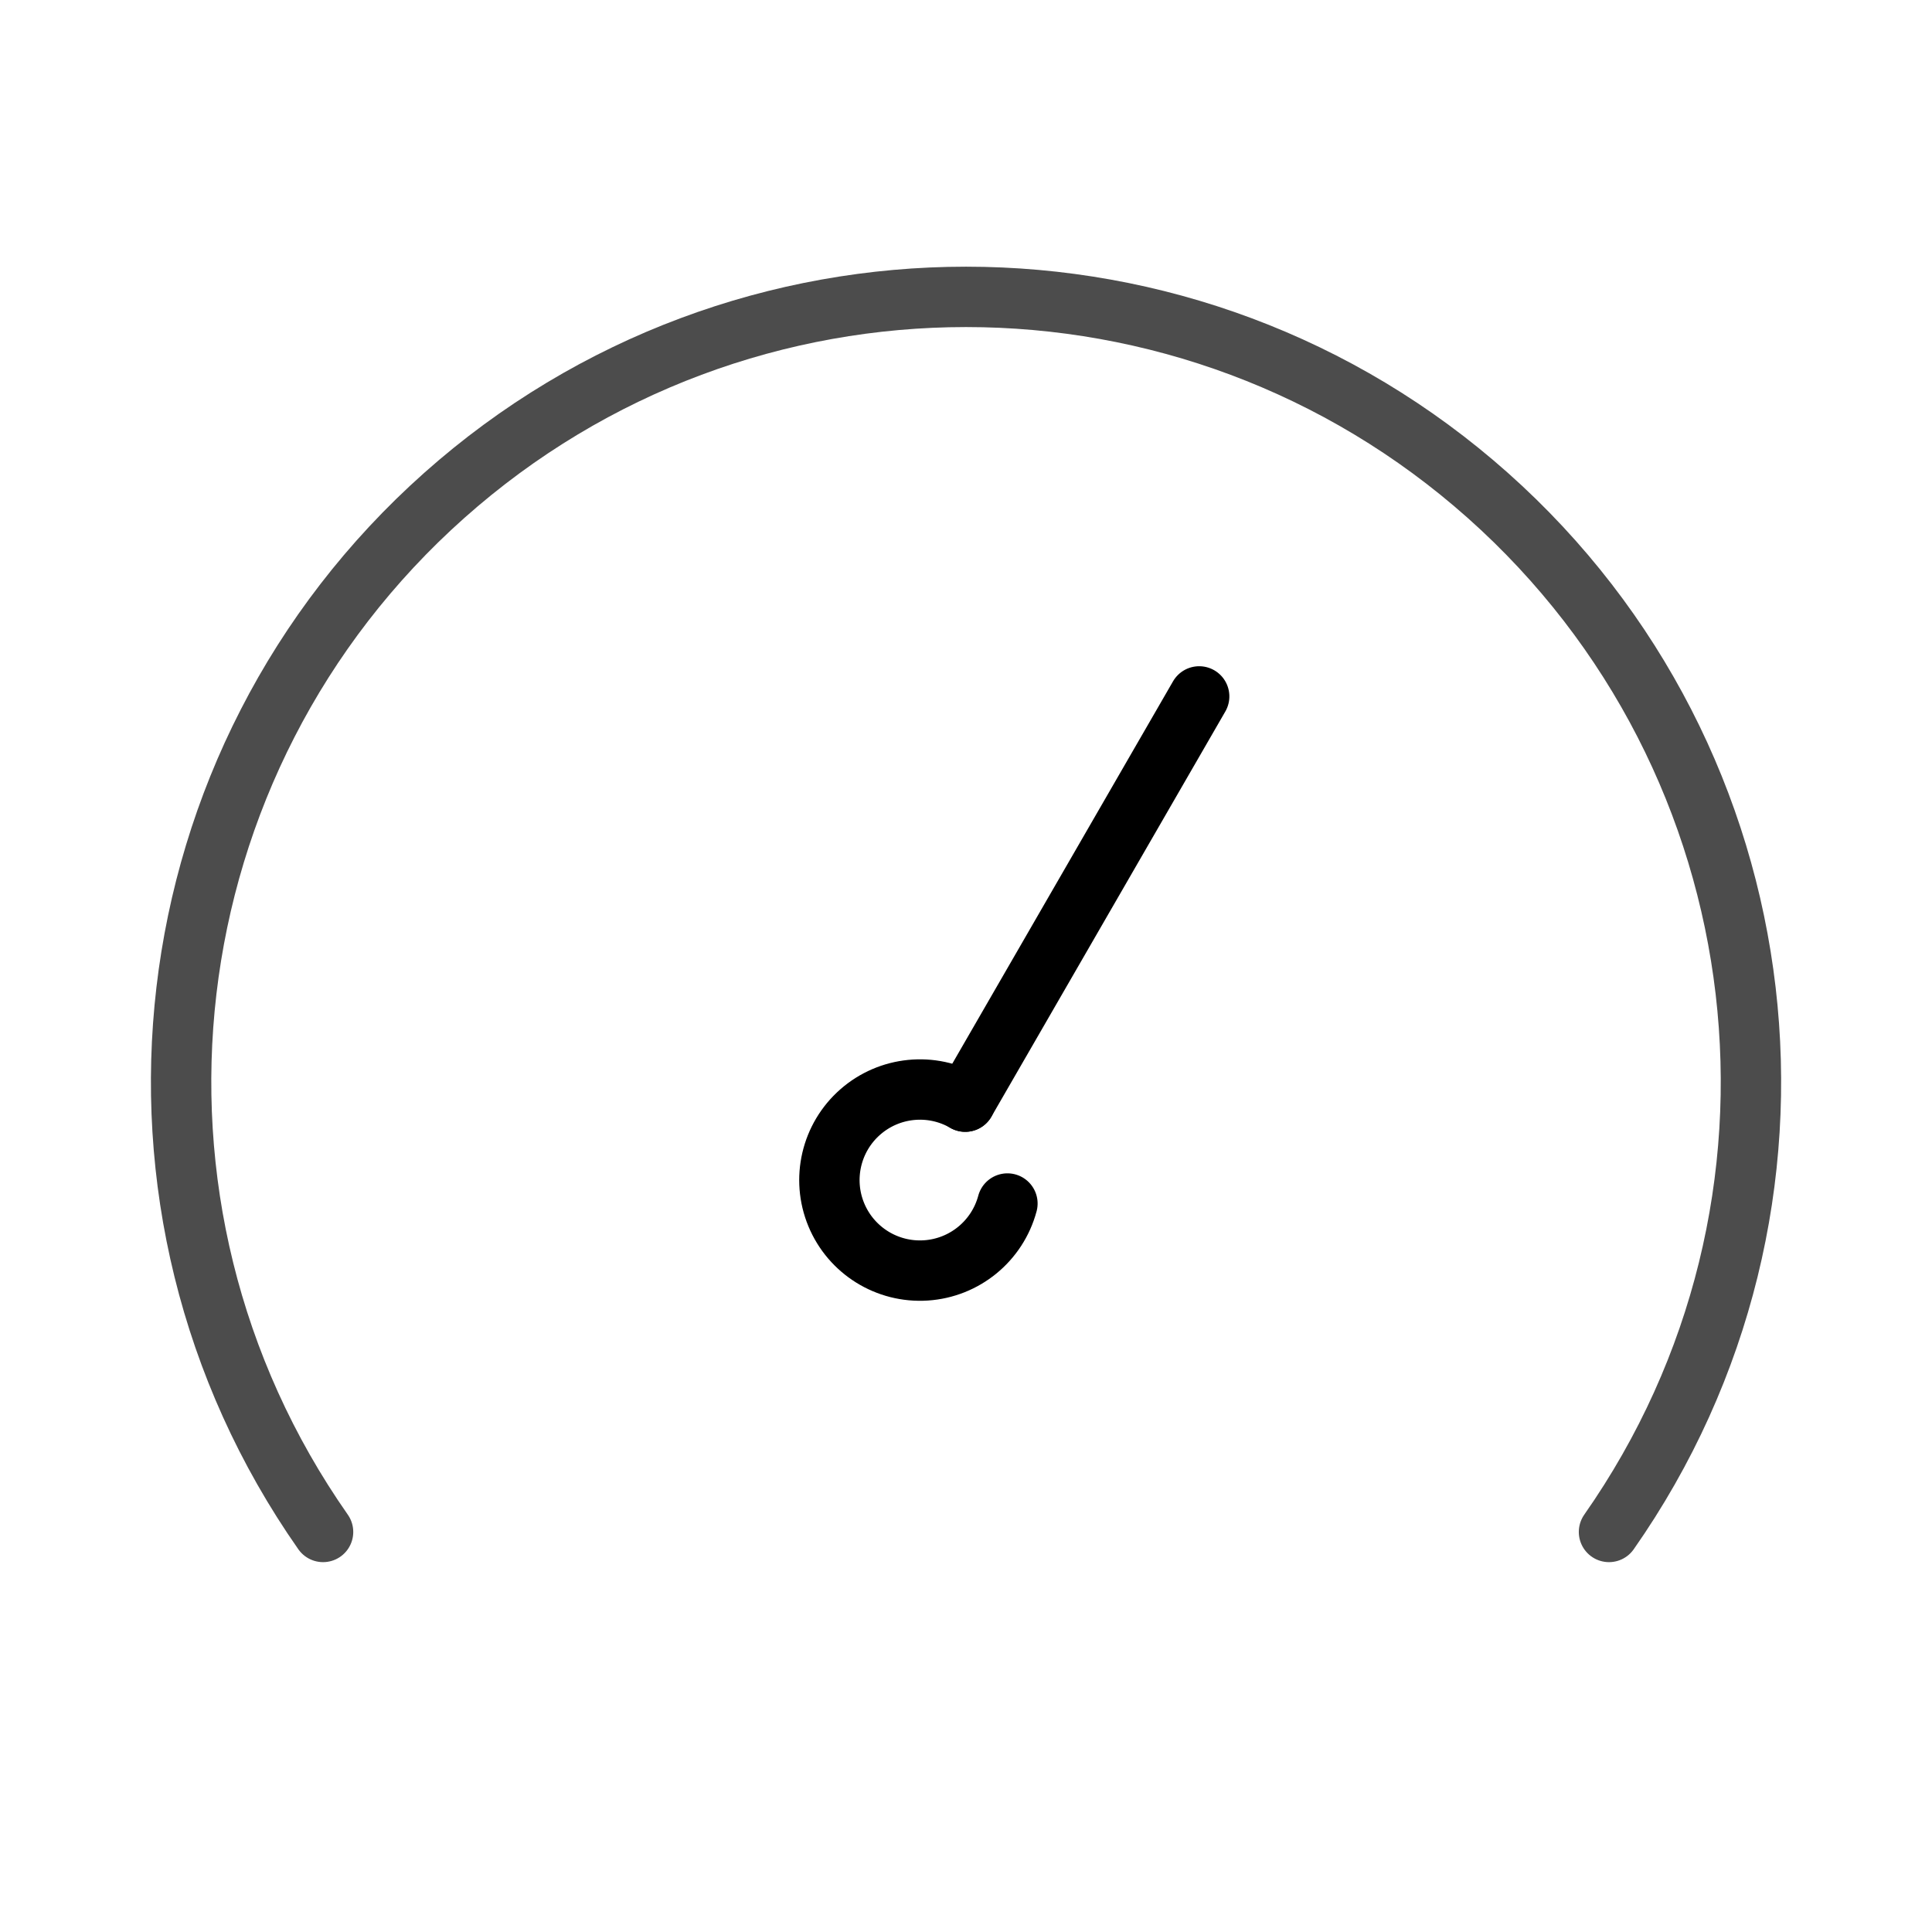
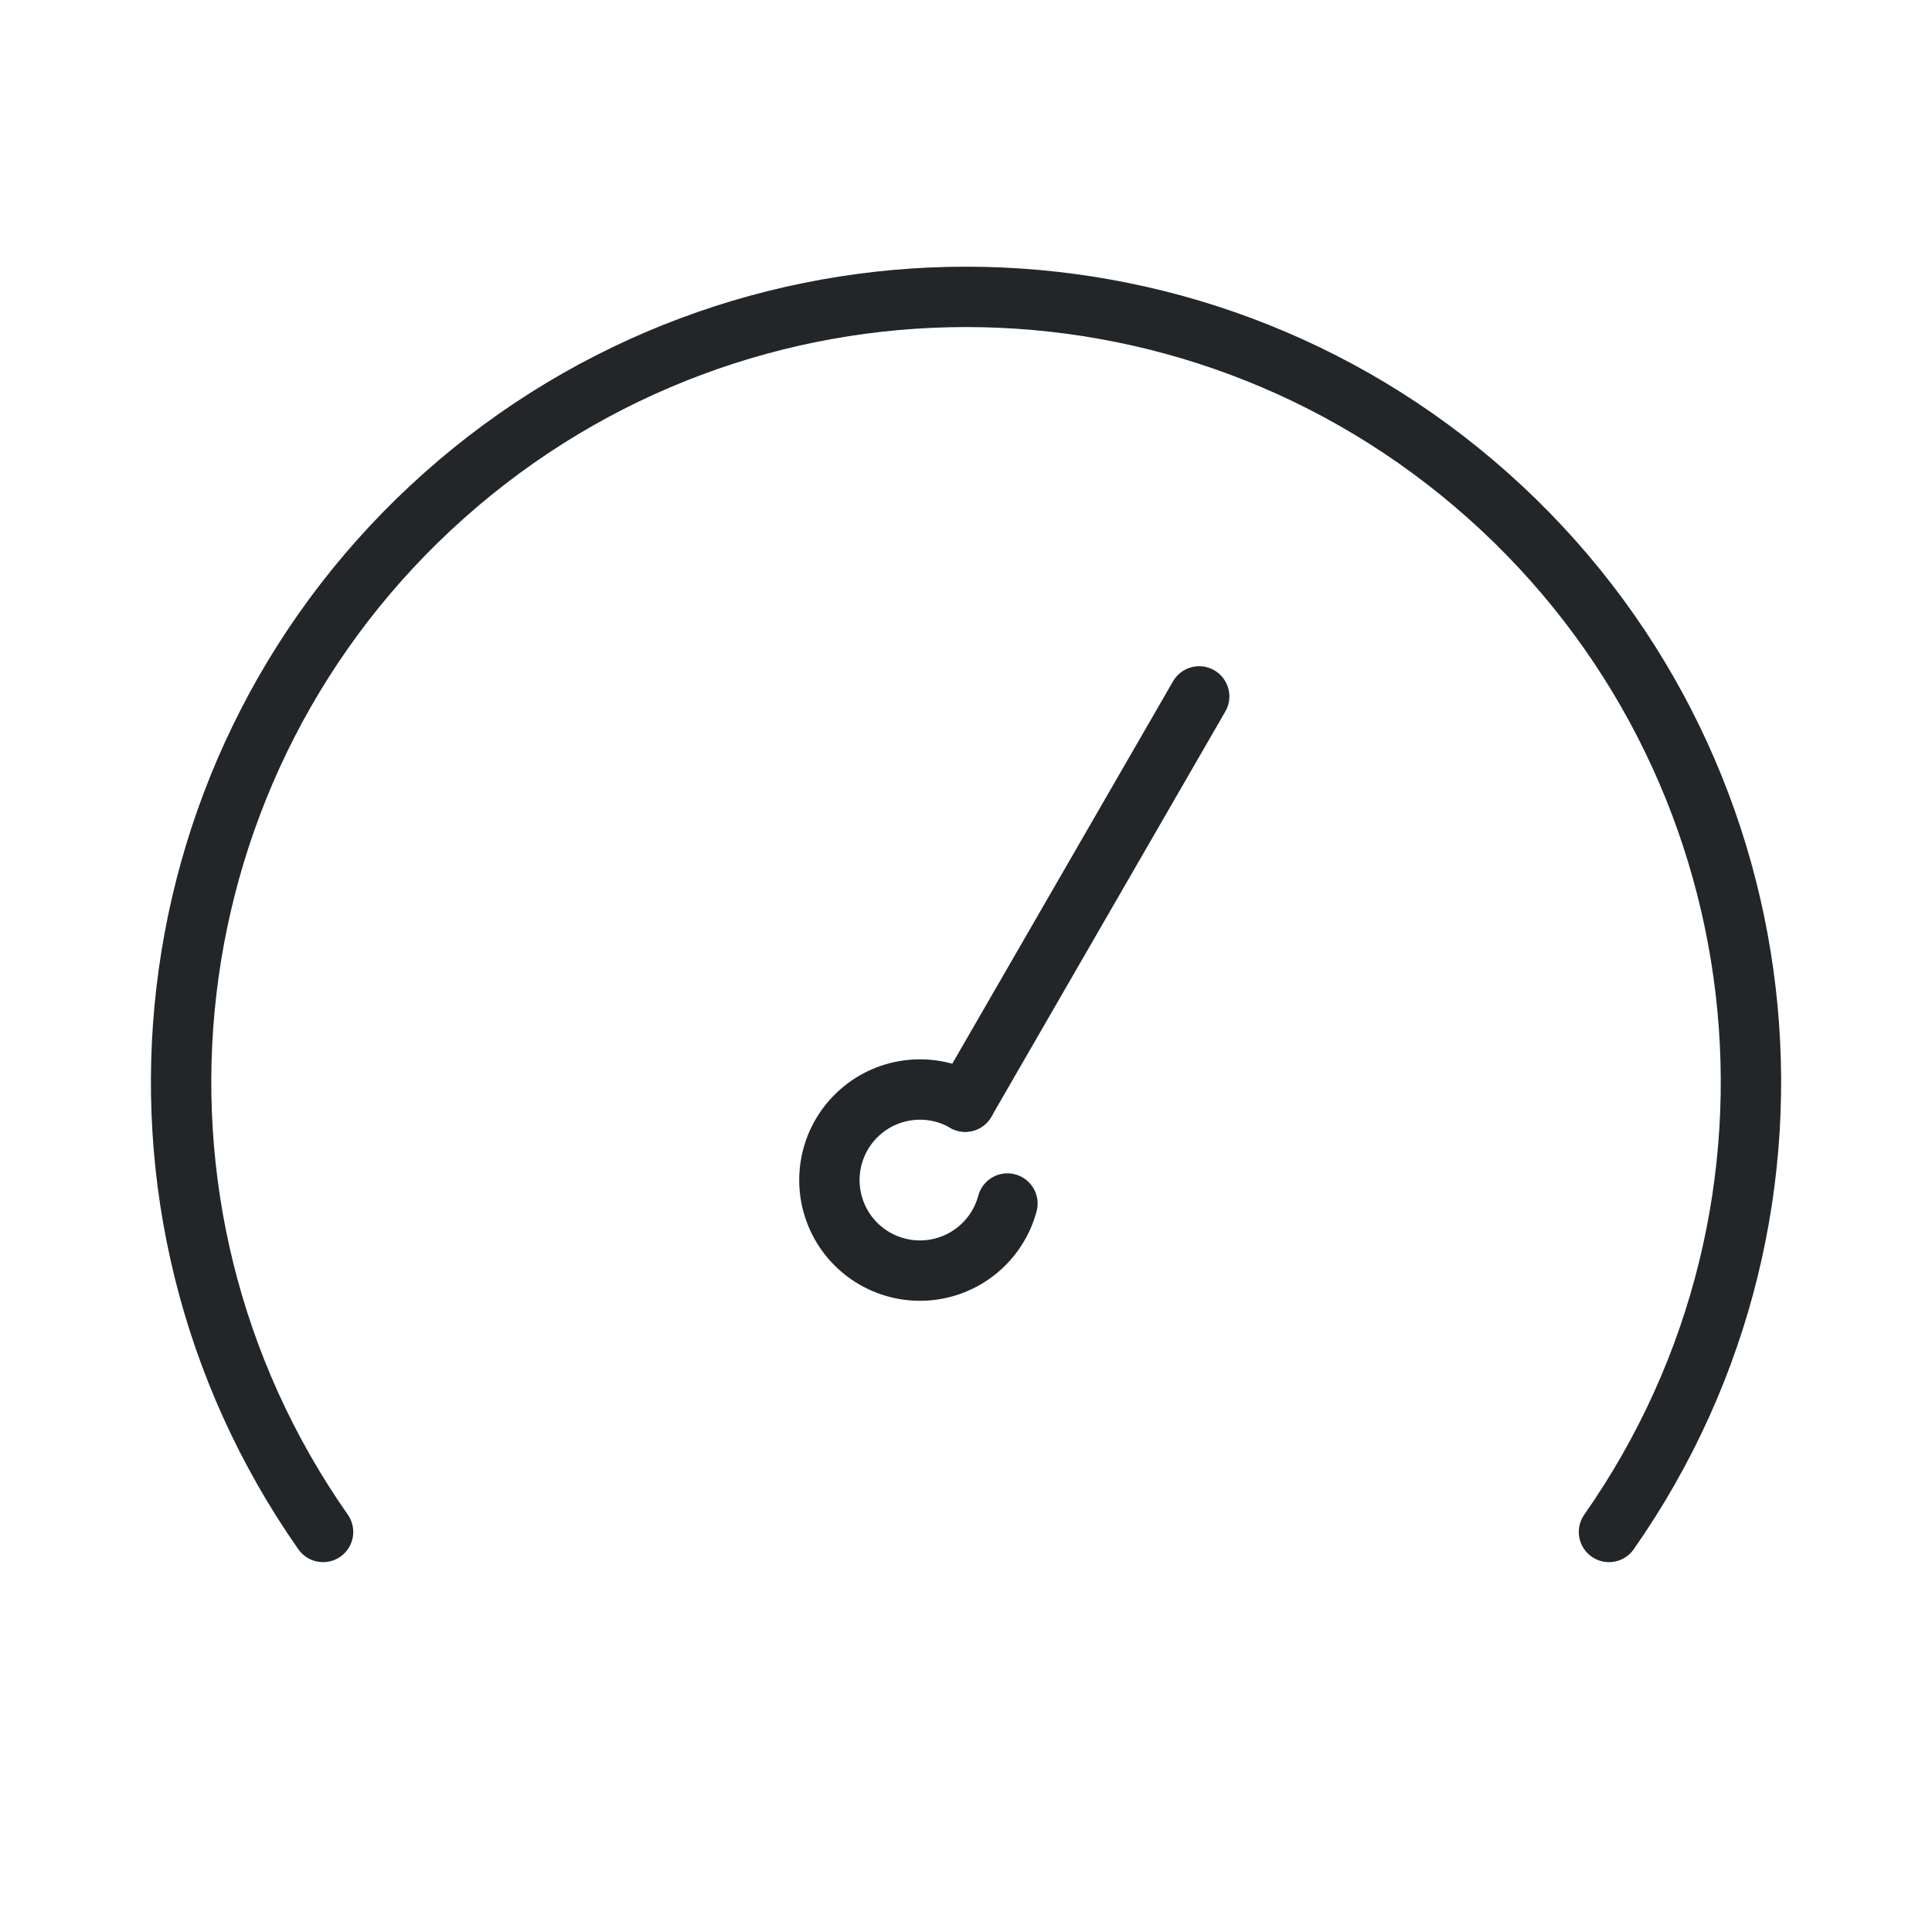
<svg xmlns="http://www.w3.org/2000/svg" width="32" height="32" version="1.1">
  <defs>
    <style id="current-color-scheme" type="text/css">.ColorScheme-Text {
                color:#232629;
            }</style>
  </defs>
-   <g transform="rotate(29.999 4.136 27.046)" fill="none" stroke="currentColor" stroke-linecap="round" stroke-linejoin="round">
+   <g class="ColorScheme-Text" transform="rotate(29.999 4.136 27.046)" fill="none" stroke="currentColor" stroke-linecap="round" stroke-linejoin="round">
    <path d="m11.449 14.612a1.5 1.5 0 0 1-0.616 1.635 1.5 1.5 0 0 1-1.746-0.057 1.5 1.5 0 0 1-0.507-1.672 1.5 1.5 0 0 1 1.42-1.018" />
    <path d="m10 5.75-1.8e-5 7.75" />
  </g>
-   <path d="m5.351 25.374a13 13 0 0 1 2.007-17.168 13 13 0 0 1 17.285-1e-7 13 13 0 0 1 2.007 17.168" fill="none" opacity=".7" stroke="currentColor" stroke-linecap="round" stroke-linejoin="round" />
+   <path class="ColorScheme-Text" d="m5.351 25.374a13 13 0 0 1 2.007-17.168 13 13 0 0 1 17.285-1e-7 13 13 0 0 1 2.007 17.168" fill="none" stroke="currentColor" stroke-linecap="round" stroke-linejoin="round" />
</svg>
